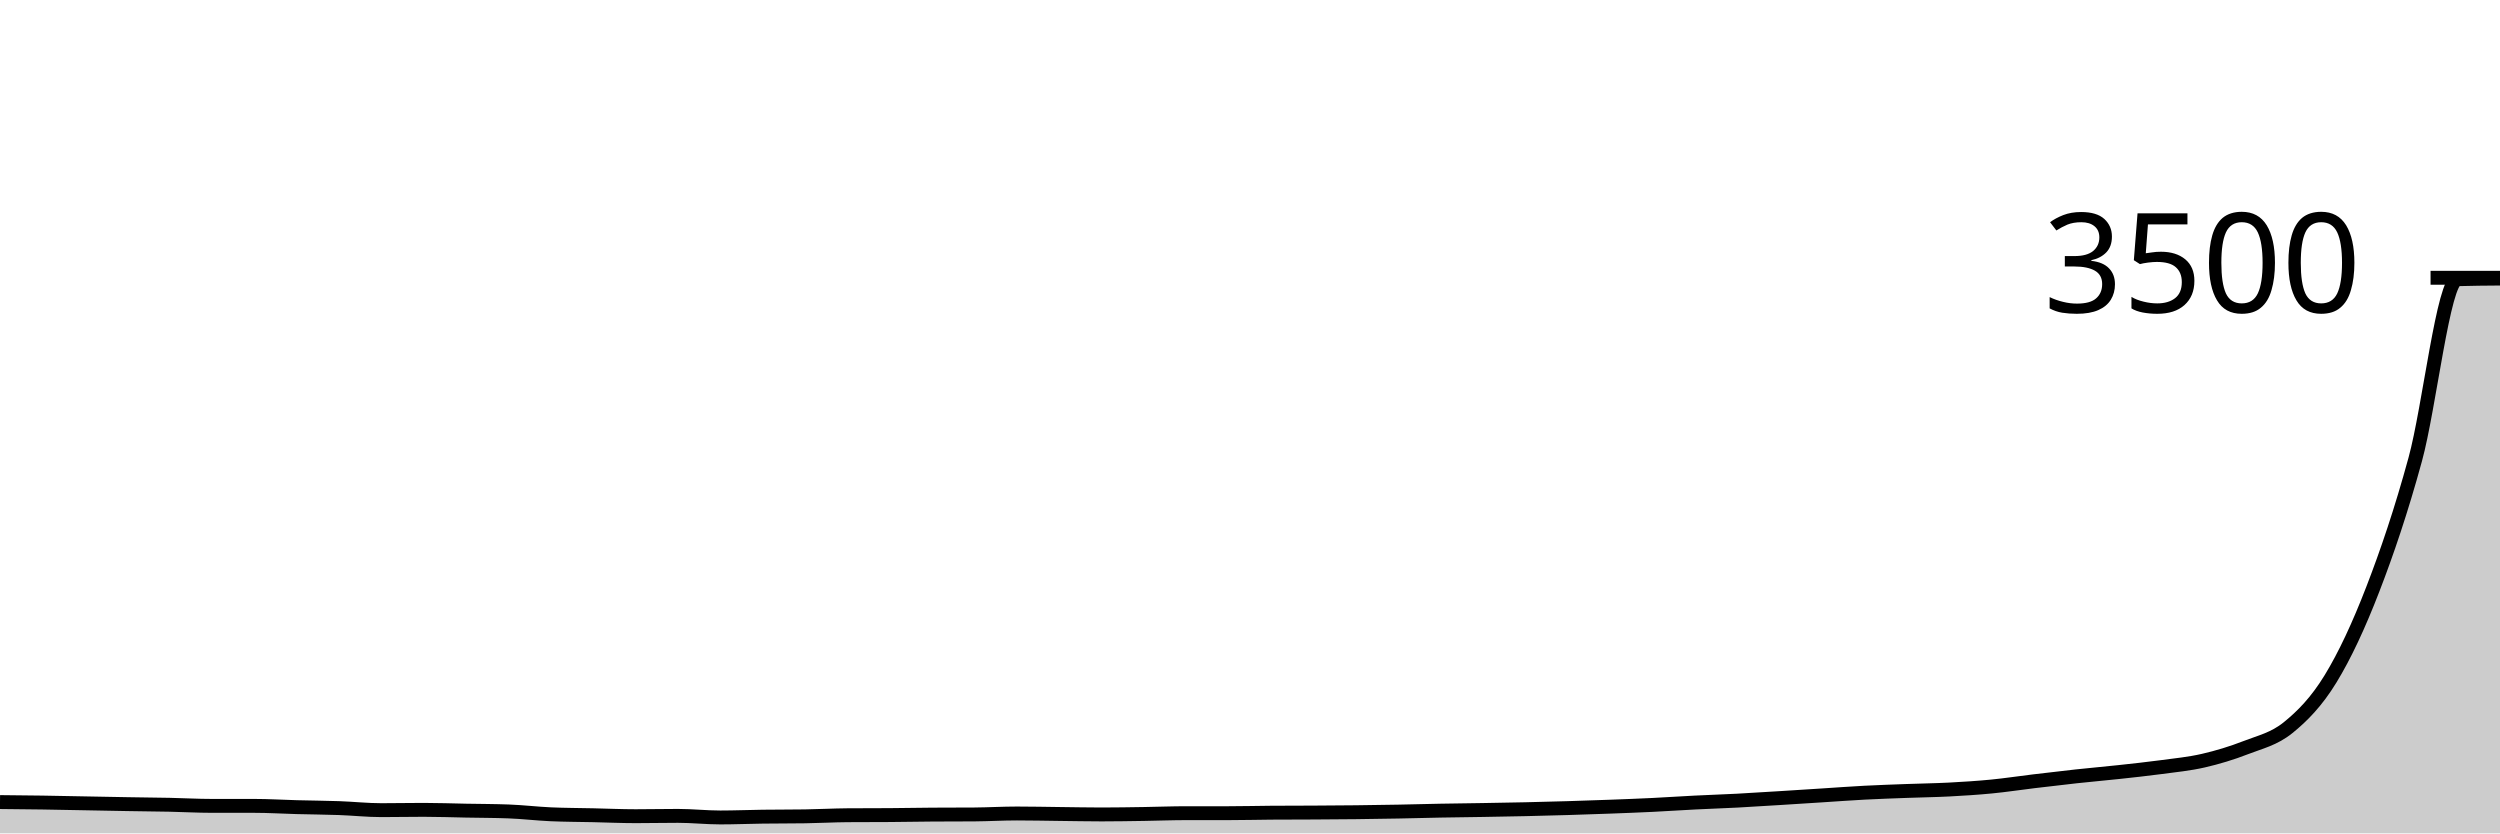
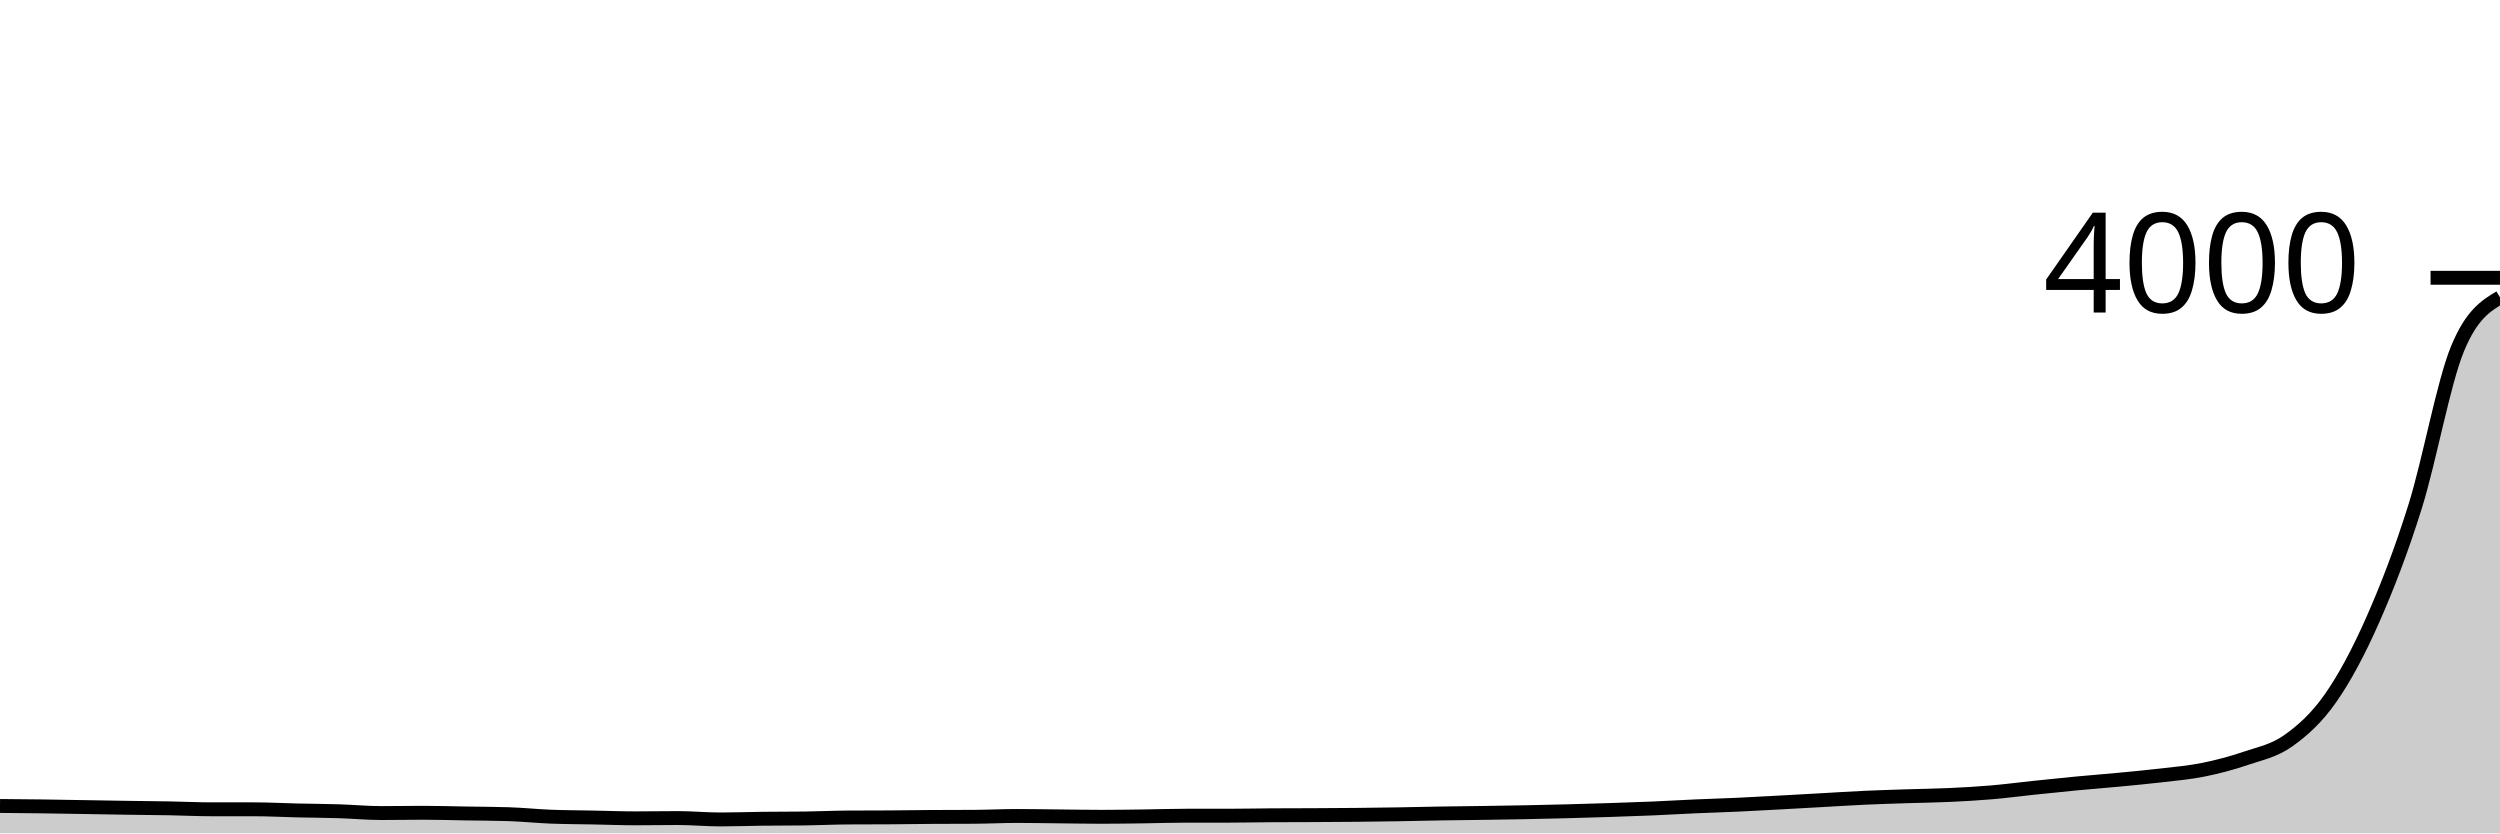
<svg xmlns="http://www.w3.org/2000/svg" viewBox="0 0 180 60">
  <g transform="translate(0,20)">
-     <path class="area" fill="rgba(0, 0, 0, 0.2)" d="M0,37.749C1.017,37.758,2.034,37.768,3.051,37.783C4.068,37.798,5.085,37.821,6.102,37.84C7.119,37.859,8.136,37.88,9.153,37.897C10.169,37.914,11.186,37.922,12.203,37.943C13.22,37.964,14.237,38.023,15.254,38.023C16.271,38.023,17.288,38.023,18.305,38.023C19.322,38.023,20.339,38.088,21.356,38.114C22.373,38.141,23.39,38.147,24.407,38.183C25.424,38.219,26.441,38.331,27.458,38.331C28.475,38.331,29.492,38.309,30.508,38.309C31.525,38.309,32.542,38.347,33.559,38.366C34.576,38.385,35.593,38.385,36.61,38.423C37.627,38.461,38.644,38.583,39.661,38.629C40.678,38.674,41.695,38.674,42.712,38.697C43.729,38.72,44.746,38.766,45.763,38.766C46.78,38.766,47.797,38.743,48.814,38.743C49.831,38.743,50.847,38.857,51.864,38.857C52.881,38.857,53.898,38.813,54.915,38.8C55.932,38.787,56.949,38.792,57.966,38.777C58.983,38.762,60,38.705,61.017,38.697C62.034,38.69,63.051,38.693,64.068,38.686C65.085,38.678,66.102,38.659,67.119,38.651C68.136,38.644,69.153,38.648,70.169,38.64C71.186,38.632,72.203,38.571,73.22,38.571C74.237,38.571,75.254,38.594,76.271,38.606C77.288,38.617,78.305,38.64,79.322,38.64C80.339,38.64,81.356,38.621,82.373,38.606C83.39,38.59,84.407,38.549,85.424,38.549C86.441,38.549,87.458,38.549,88.475,38.549C89.492,38.549,90.508,38.522,91.525,38.514C92.542,38.507,93.559,38.509,94.576,38.503C95.593,38.497,96.61,38.491,97.627,38.48C98.644,38.469,99.661,38.453,100.678,38.434C101.695,38.415,102.712,38.385,103.729,38.366C104.746,38.347,105.763,38.337,106.78,38.32C107.797,38.303,108.814,38.286,109.831,38.263C110.847,38.24,111.864,38.213,112.881,38.183C113.898,38.152,114.915,38.118,115.932,38.08C116.949,38.042,117.966,38.004,118.983,37.954C120,37.905,121.017,37.834,122.034,37.783C123.051,37.731,124.068,37.699,125.085,37.646C126.102,37.592,127.119,37.526,128.136,37.463C129.153,37.4,130.169,37.333,131.186,37.269C132.203,37.204,133.22,37.128,134.237,37.074C135.254,37.021,136.271,36.987,137.288,36.949C138.305,36.91,139.322,36.899,140.339,36.846C141.356,36.792,142.373,36.728,143.39,36.629C144.407,36.53,145.424,36.373,146.441,36.251C147.458,36.13,148.475,36.008,149.492,35.897C150.508,35.787,151.525,35.699,152.542,35.589C153.559,35.478,154.576,35.371,155.593,35.234C156.61,35.097,157.627,35,158.644,34.766C159.661,34.531,160.678,34.225,161.695,33.829C162.712,33.432,163.729,33.213,164.746,32.389C165.763,31.564,166.78,30.543,167.797,28.88C168.814,27.217,169.831,25.046,170.847,22.411C171.864,19.777,172.881,16.792,173.898,13.074C174.915,9.356,175.932,0.133,176.949,0.103C177.966,0.072,178.983,0.065,180,0.057L180,40C178.983,40,177.966,40,176.949,40C175.932,40,174.915,40,173.898,40C172.881,40,171.864,40,170.847,40C169.831,40,168.814,40,167.797,40C166.78,40,165.763,40,164.746,40C163.729,40,162.712,40,161.695,40C160.678,40,159.661,40,158.644,40C157.627,40,156.61,40,155.593,40C154.576,40,153.559,40,152.542,40C151.525,40,150.508,40,149.492,40C148.475,40,147.458,40,146.441,40C145.424,40,144.407,40,143.39,40C142.373,40,141.356,40,140.339,40C139.322,40,138.305,40,137.288,40C136.271,40,135.254,40,134.237,40C133.22,40,132.203,40,131.186,40C130.169,40,129.153,40,128.136,40C127.119,40,126.102,40,125.085,40C124.068,40,123.051,40,122.034,40C121.017,40,120,40,118.983,40C117.966,40,116.949,40,115.932,40C114.915,40,113.898,40,112.881,40C111.864,40,110.847,40,109.831,40C108.814,40,107.797,40,106.78,40C105.763,40,104.746,40,103.729,40C102.712,40,101.695,40,100.678,40C99.661,40,98.644,40,97.627,40C96.61,40,95.593,40,94.576,40C93.559,40,92.542,40,91.525,40C90.508,40,89.492,40,88.475,40C87.458,40,86.441,40,85.424,40C84.407,40,83.39,40,82.373,40C81.356,40,80.339,40,79.322,40C78.305,40,77.288,40,76.271,40C75.254,40,74.237,40,73.22,40C72.203,40,71.186,40,70.169,40C69.153,40,68.136,40,67.119,40C66.102,40,65.085,40,64.068,40C63.051,40,62.034,40,61.017,40C60,40,58.983,40,57.966,40C56.949,40,55.932,40,54.915,40C53.898,40,52.881,40,51.864,40C50.847,40,49.831,40,48.814,40C47.797,40,46.78,40,45.763,40C44.746,40,43.729,40,42.712,40C41.695,40,40.678,40,39.661,40C38.644,40,37.627,40,36.61,40C35.593,40,34.576,40,33.559,40C32.542,40,31.525,40,30.508,40C29.492,40,28.475,40,27.458,40C26.441,40,25.424,40,24.407,40C23.39,40,22.373,40,21.356,40C20.339,40,19.322,40,18.305,40C17.288,40,16.271,40,15.254,40C14.237,40,13.22,40,12.203,40C11.186,40,10.169,40,9.153,40C8.136,40,7.119,40,6.102,40C5.085,40,4.068,40,3.051,40C2.034,40,1.017,40,0,40Z" />
-     <path class="line" stroke="black" fill="none" d="M0,37.749C1.017,37.758,2.034,37.768,3.051,37.783C4.068,37.798,5.085,37.821,6.102,37.84C7.119,37.859,8.136,37.88,9.153,37.897C10.169,37.914,11.186,37.922,12.203,37.943C13.22,37.964,14.237,38.023,15.254,38.023C16.271,38.023,17.288,38.023,18.305,38.023C19.322,38.023,20.339,38.088,21.356,38.114C22.373,38.141,23.39,38.147,24.407,38.183C25.424,38.219,26.441,38.331,27.458,38.331C28.475,38.331,29.492,38.309,30.508,38.309C31.525,38.309,32.542,38.347,33.559,38.366C34.576,38.385,35.593,38.385,36.61,38.423C37.627,38.461,38.644,38.583,39.661,38.629C40.678,38.674,41.695,38.674,42.712,38.697C43.729,38.72,44.746,38.766,45.763,38.766C46.78,38.766,47.797,38.743,48.814,38.743C49.831,38.743,50.847,38.857,51.864,38.857C52.881,38.857,53.898,38.813,54.915,38.8C55.932,38.787,56.949,38.792,57.966,38.777C58.983,38.762,60,38.705,61.017,38.697C62.034,38.69,63.051,38.693,64.068,38.686C65.085,38.678,66.102,38.659,67.119,38.651C68.136,38.644,69.153,38.648,70.169,38.64C71.186,38.632,72.203,38.571,73.22,38.571C74.237,38.571,75.254,38.594,76.271,38.606C77.288,38.617,78.305,38.64,79.322,38.64C80.339,38.64,81.356,38.621,82.373,38.606C83.39,38.59,84.407,38.549,85.424,38.549C86.441,38.549,87.458,38.549,88.475,38.549C89.492,38.549,90.508,38.522,91.525,38.514C92.542,38.507,93.559,38.509,94.576,38.503C95.593,38.497,96.61,38.491,97.627,38.48C98.644,38.469,99.661,38.453,100.678,38.434C101.695,38.415,102.712,38.385,103.729,38.366C104.746,38.347,105.763,38.337,106.78,38.32C107.797,38.303,108.814,38.286,109.831,38.263C110.847,38.24,111.864,38.213,112.881,38.183C113.898,38.152,114.915,38.118,115.932,38.08C116.949,38.042,117.966,38.004,118.983,37.954C120,37.905,121.017,37.834,122.034,37.783C123.051,37.731,124.068,37.699,125.085,37.646C126.102,37.592,127.119,37.526,128.136,37.463C129.153,37.4,130.169,37.333,131.186,37.269C132.203,37.204,133.22,37.128,134.237,37.074C135.254,37.021,136.271,36.987,137.288,36.949C138.305,36.91,139.322,36.899,140.339,36.846C141.356,36.792,142.373,36.728,143.39,36.629C144.407,36.53,145.424,36.373,146.441,36.251C147.458,36.13,148.475,36.008,149.492,35.897C150.508,35.787,151.525,35.699,152.542,35.589C153.559,35.478,154.576,35.371,155.593,35.234C156.61,35.097,157.627,35,158.644,34.766C159.661,34.531,160.678,34.225,161.695,33.829C162.712,33.432,163.729,33.213,164.746,32.389C165.763,31.564,166.78,30.543,167.797,28.88C168.814,27.217,169.831,25.046,170.847,22.411C171.864,19.777,172.881,16.792,173.898,13.074C174.915,9.356,175.932,0.133,176.949,0.103C177.966,0.072,178.983,0.065,180,0.057" />
+     <path class="area" fill="rgba(0, 0, 0, 0.2)" d="M0,38.03C1.017,38.038,2.034,38.047,3.051,38.06C4.068,38.073,5.085,38.093,6.102,38.11C7.119,38.127,8.136,38.145,9.153,38.16C10.169,38.175,11.186,38.182,12.203,38.2C13.22,38.218,14.237,38.27,15.254,38.27C16.271,38.27,17.288,38.27,18.305,38.27C19.322,38.27,20.339,38.327,21.356,38.35C22.373,38.373,23.39,38.378,24.407,38.41C25.424,38.442,26.441,38.54,27.458,38.54C28.475,38.54,29.492,38.52,30.508,38.52C31.525,38.52,32.542,38.553,33.559,38.57C34.576,38.587,35.593,38.587,36.61,38.62C37.627,38.653,38.644,38.76,39.661,38.8C40.678,38.84,41.695,38.84,42.712,38.86C43.729,38.88,44.746,38.92,45.763,38.92C46.78,38.92,47.797,38.9,48.814,38.9C49.831,38.9,50.847,39,51.864,39C52.881,39,53.898,38.962,54.915,38.95C55.932,38.938,56.949,38.943,57.966,38.93C58.983,38.917,60,38.867,61.017,38.86C62.034,38.853,63.051,38.857,64.068,38.85C65.085,38.843,66.102,38.827,67.119,38.82C68.136,38.813,69.153,38.817,70.169,38.81C71.186,38.803,72.203,38.75,73.22,38.75C74.237,38.75,75.254,38.77,76.271,38.78C77.288,38.79,78.305,38.81,79.322,38.81C80.339,38.81,81.356,38.793,82.373,38.78C83.39,38.767,84.407,38.73,85.424,38.73C86.441,38.73,87.458,38.73,88.475,38.73C89.492,38.73,90.508,38.707,91.525,38.7C92.542,38.693,93.559,38.695,94.576,38.69C95.593,38.685,96.61,38.68,97.627,38.67C98.644,38.66,99.661,38.647,100.678,38.63C101.695,38.613,102.712,38.587,103.729,38.57C104.746,38.553,105.763,38.545,106.78,38.53C107.797,38.515,108.814,38.5,109.831,38.48C110.847,38.46,111.864,38.437,112.881,38.41C113.898,38.383,114.915,38.353,115.932,38.32C116.949,38.287,117.966,38.253,118.983,38.21C120,38.167,121.017,38.105,122.034,38.06C123.051,38.015,124.068,37.987,125.085,37.94C126.102,37.893,127.119,37.835,128.136,37.78C129.153,37.725,130.169,37.667,131.186,37.61C132.203,37.553,133.22,37.487,134.237,37.44C135.254,37.393,136.271,37.363,137.288,37.33C138.305,37.297,139.322,37.287,140.339,37.24C141.356,37.193,142.373,37.137,143.39,37.05C144.407,36.963,145.424,36.827,146.441,36.72C147.458,36.613,148.475,36.507,149.492,36.41C150.508,36.313,151.525,36.237,152.542,36.14C153.559,36.043,154.576,35.95,155.593,35.83C156.61,35.71,157.627,35.625,158.644,35.42C159.661,35.215,160.678,34.947,161.695,34.6C162.712,34.253,163.729,34.062,164.746,33.34C165.763,32.618,166.78,31.725,167.797,30.27C168.814,28.815,169.831,26.915,170.847,24.61C171.864,22.305,172.881,19.693,173.898,16.44C174.915,13.187,175.932,7.543,176.949,5.09C177.966,2.637,178.983,2.023,180,1.41L180,40C178.983,40,177.966,40,176.949,40C175.932,40,174.915,40,173.898,40C172.881,40,171.864,40,170.847,40C169.831,40,168.814,40,167.797,40C166.78,40,165.763,40,164.746,40C163.729,40,162.712,40,161.695,40C160.678,40,159.661,40,158.644,40C157.627,40,156.61,40,155.593,40C154.576,40,153.559,40,152.542,40C151.525,40,150.508,40,149.492,40C148.475,40,147.458,40,146.441,40C145.424,40,144.407,40,143.39,40C142.373,40,141.356,40,140.339,40C139.322,40,138.305,40,137.288,40C136.271,40,135.254,40,134.237,40C133.22,40,132.203,40,131.186,40C130.169,40,129.153,40,128.136,40C127.119,40,126.102,40,125.085,40C124.068,40,123.051,40,122.034,40C121.017,40,120,40,118.983,40C117.966,40,116.949,40,115.932,40C114.915,40,113.898,40,112.881,40C111.864,40,110.847,40,109.831,40C108.814,40,107.797,40,106.78,40C105.763,40,104.746,40,103.729,40C102.712,40,101.695,40,100.678,40C99.661,40,98.644,40,97.627,40C96.61,40,95.593,40,94.576,40C93.559,40,92.542,40,91.525,40C90.508,40,89.492,40,88.475,40C87.458,40,86.441,40,85.424,40C84.407,40,83.39,40,82.373,40C81.356,40,80.339,40,79.322,40C78.305,40,77.288,40,76.271,40C75.254,40,74.237,40,73.22,40C72.203,40,71.186,40,70.169,40C69.153,40,68.136,40,67.119,40C66.102,40,65.085,40,64.068,40C63.051,40,62.034,40,61.017,40C60,40,58.983,40,57.966,40C56.949,40,55.932,40,54.915,40C53.898,40,52.881,40,51.864,40C50.847,40,49.831,40,48.814,40C47.797,40,46.78,40,45.763,40C44.746,40,43.729,40,42.712,40C41.695,40,40.678,40,39.661,40C38.644,40,37.627,40,36.61,40C35.593,40,34.576,40,33.559,40C32.542,40,31.525,40,30.508,40C29.492,40,28.475,40,27.458,40C26.441,40,25.424,40,24.407,40C23.39,40,22.373,40,21.356,40C20.339,40,19.322,40,18.305,40C17.288,40,16.271,40,15.254,40C14.237,40,13.22,40,12.203,40C11.186,40,10.169,40,9.153,40C8.136,40,7.119,40,6.102,40C5.085,40,4.068,40,3.051,40C2.034,40,1.017,40,0,40Z" />
+     <path class="line" stroke="black" fill="none" d="M0,38.03C1.017,38.038,2.034,38.047,3.051,38.06C4.068,38.073,5.085,38.093,6.102,38.11C7.119,38.127,8.136,38.145,9.153,38.16C10.169,38.175,11.186,38.182,12.203,38.2C13.22,38.218,14.237,38.27,15.254,38.27C16.271,38.27,17.288,38.27,18.305,38.27C19.322,38.27,20.339,38.327,21.356,38.35C22.373,38.373,23.39,38.378,24.407,38.41C25.424,38.442,26.441,38.54,27.458,38.54C28.475,38.54,29.492,38.52,30.508,38.52C31.525,38.52,32.542,38.553,33.559,38.57C34.576,38.587,35.593,38.587,36.61,38.62C37.627,38.653,38.644,38.76,39.661,38.8C40.678,38.84,41.695,38.84,42.712,38.86C43.729,38.88,44.746,38.92,45.763,38.92C46.78,38.92,47.797,38.9,48.814,38.9C49.831,38.9,50.847,39,51.864,39C52.881,39,53.898,38.962,54.915,38.95C55.932,38.938,56.949,38.943,57.966,38.93C58.983,38.917,60,38.867,61.017,38.86C62.034,38.853,63.051,38.857,64.068,38.85C65.085,38.843,66.102,38.827,67.119,38.82C68.136,38.813,69.153,38.817,70.169,38.81C71.186,38.803,72.203,38.75,73.22,38.75C74.237,38.75,75.254,38.77,76.271,38.78C77.288,38.79,78.305,38.81,79.322,38.81C80.339,38.81,81.356,38.793,82.373,38.78C83.39,38.767,84.407,38.73,85.424,38.73C86.441,38.73,87.458,38.73,88.475,38.73C89.492,38.73,90.508,38.707,91.525,38.7C92.542,38.693,93.559,38.695,94.576,38.69C95.593,38.685,96.61,38.68,97.627,38.67C98.644,38.66,99.661,38.647,100.678,38.63C101.695,38.613,102.712,38.587,103.729,38.57C104.746,38.553,105.763,38.545,106.78,38.53C107.797,38.515,108.814,38.5,109.831,38.48C110.847,38.46,111.864,38.437,112.881,38.41C113.898,38.383,114.915,38.353,115.932,38.32C116.949,38.287,117.966,38.253,118.983,38.21C120,38.167,121.017,38.105,122.034,38.06C123.051,38.015,124.068,37.987,125.085,37.94C126.102,37.893,127.119,37.835,128.136,37.78C129.153,37.725,130.169,37.667,131.186,37.61C132.203,37.553,133.22,37.487,134.237,37.44C135.254,37.393,136.271,37.363,137.288,37.33C138.305,37.297,139.322,37.287,140.339,37.24C141.356,37.193,142.373,37.137,143.39,37.05C144.407,36.963,145.424,36.827,146.441,36.72C147.458,36.613,148.475,36.507,149.492,36.41C150.508,36.313,151.525,36.237,152.542,36.14C153.559,36.043,154.576,35.95,155.593,35.83C156.61,35.71,157.627,35.625,158.644,35.42C159.661,35.215,160.678,34.947,161.695,34.6C162.712,34.253,163.729,34.062,164.746,33.34C165.763,32.618,166.78,31.725,167.797,30.27C168.814,28.815,169.831,26.915,170.847,24.61C171.864,22.305,172.881,19.693,173.898,16.44C174.915,13.187,175.932,7.543,176.949,5.09C177.966,2.637,178.983,2.023,180,1.41" />
    <path class="axis-ceiling" stroke-width="1" stroke="black" fill="none" d="M175,0L180,0" />
-     <text class="axis-ceiling-label" font-family="sans-serif" text-anchor="end" font-size="10px" x="170" y="2.5">3500</text>
+     <text class="axis-ceiling-label" font-family="sans-serif" text-anchor="end" font-size="10px" x="170" y="2.5">4000</text>
  </g>
</svg>
